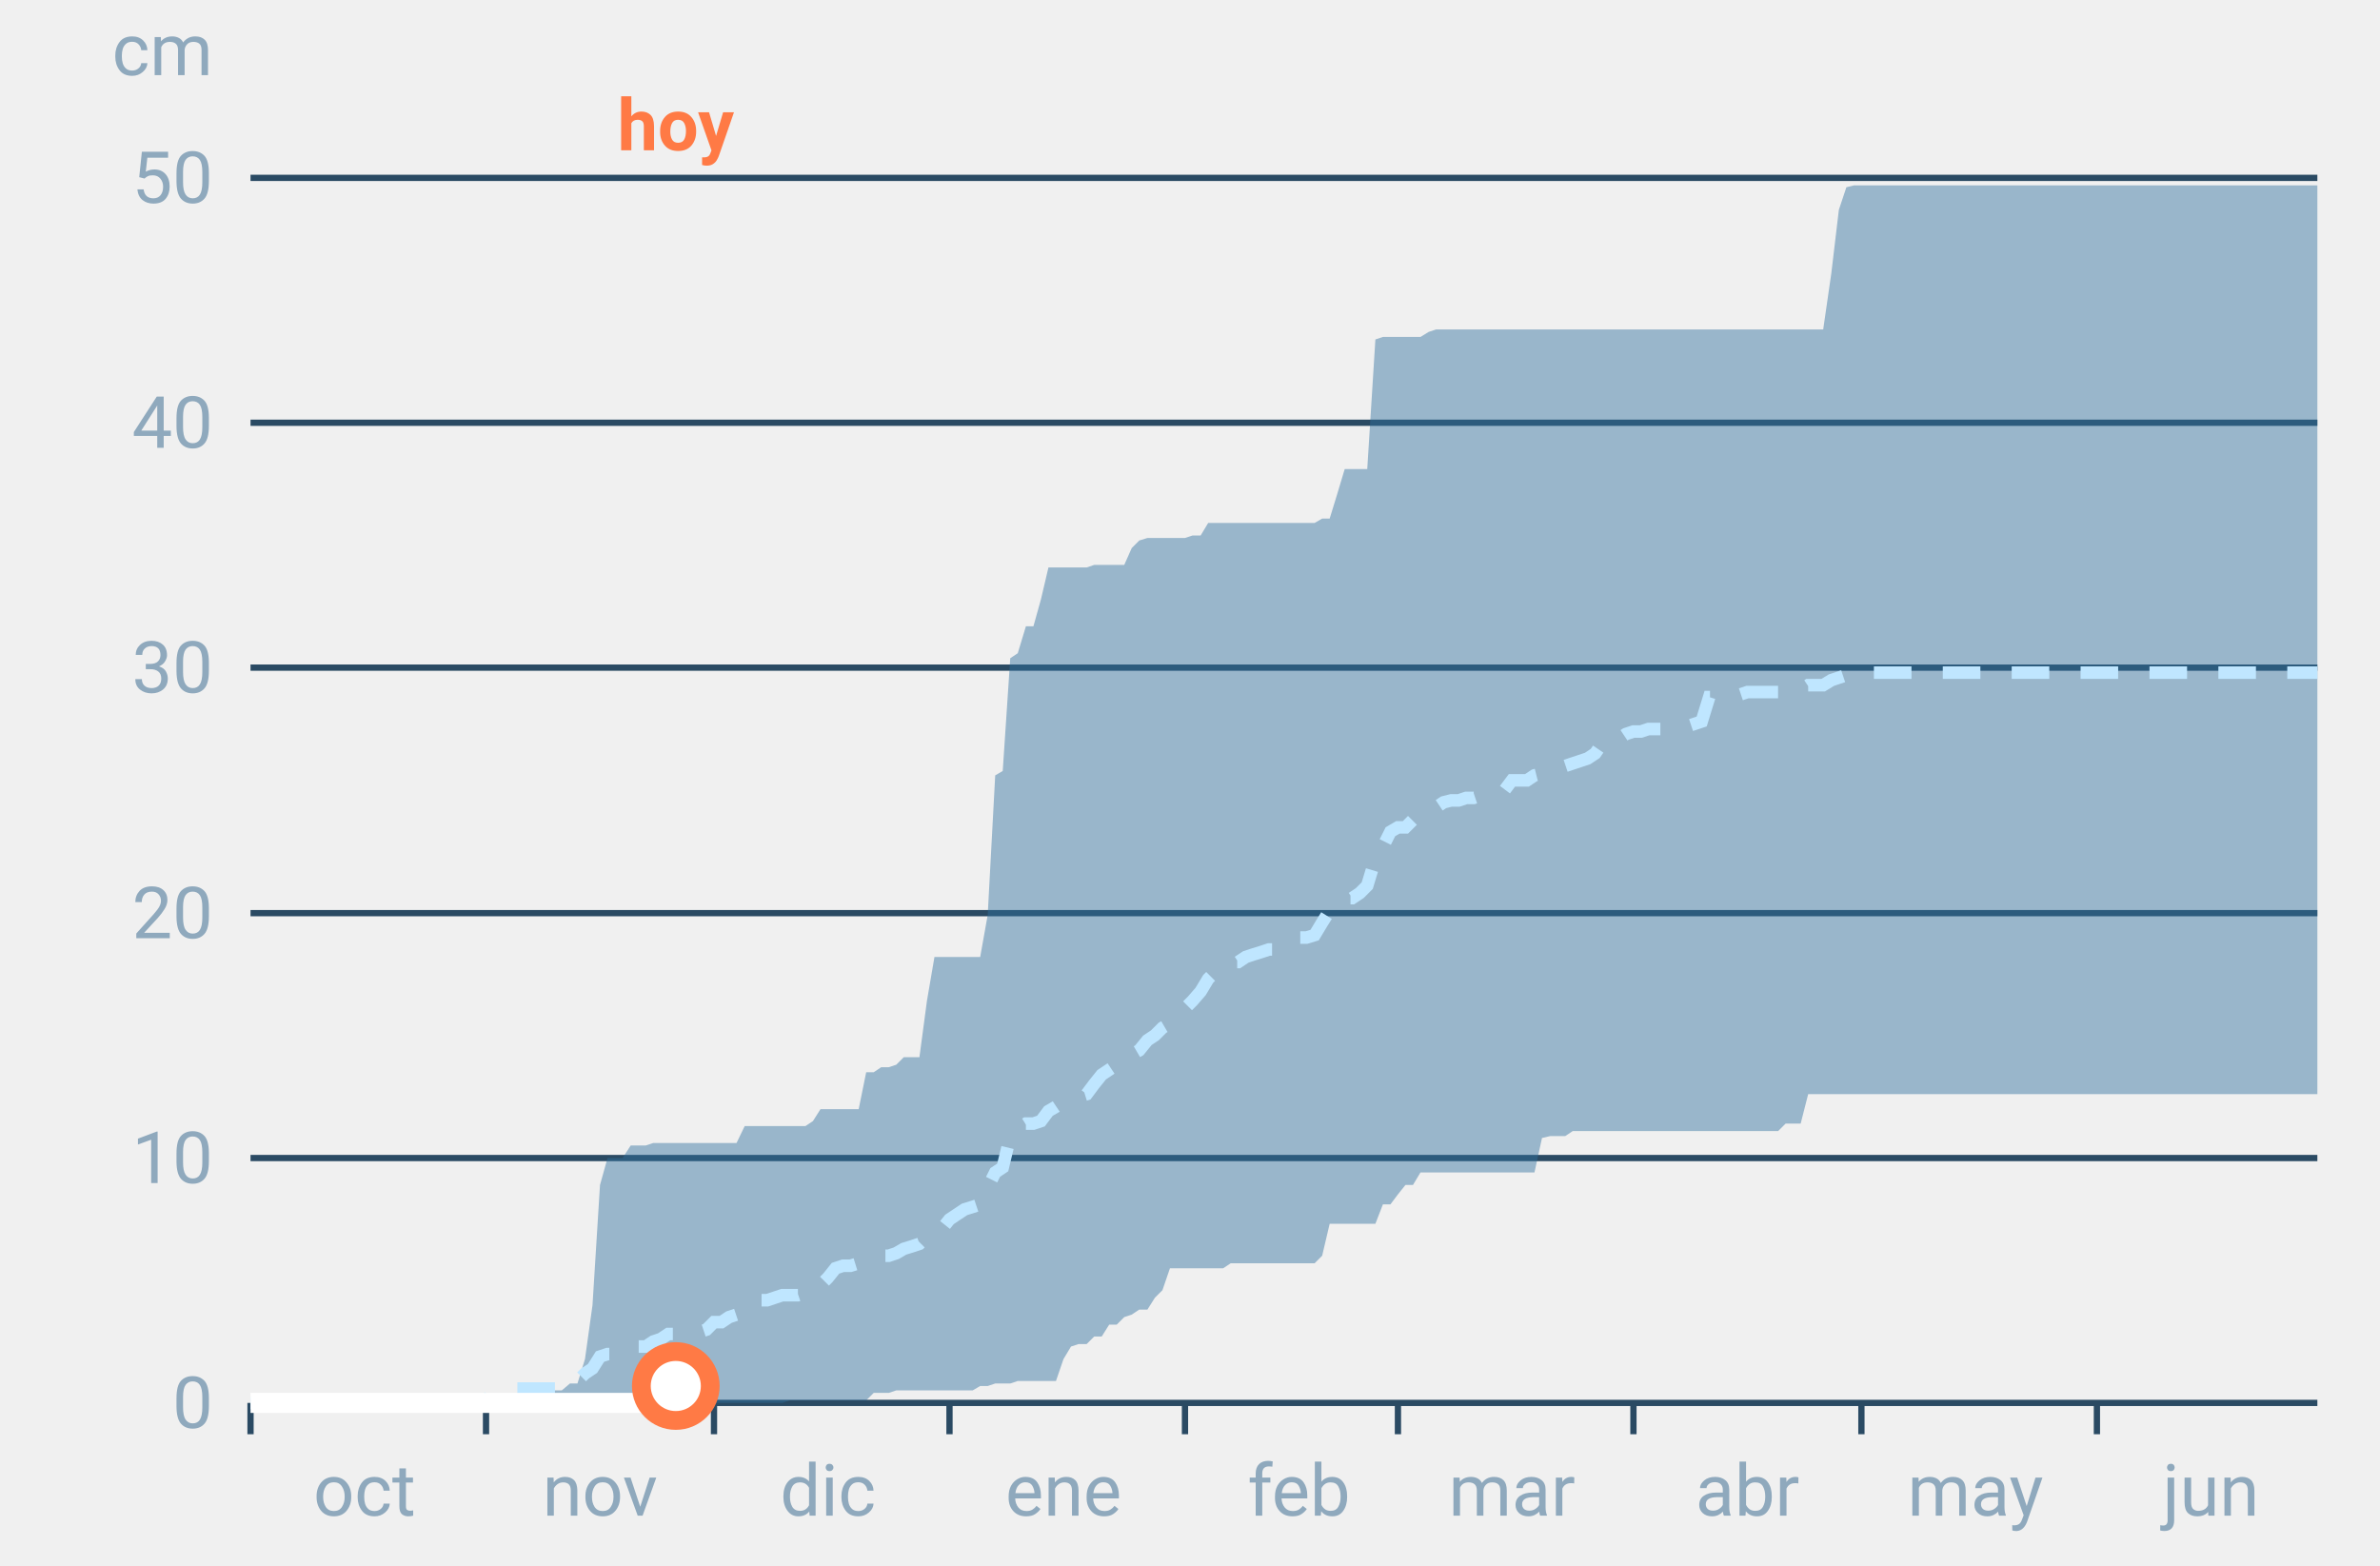
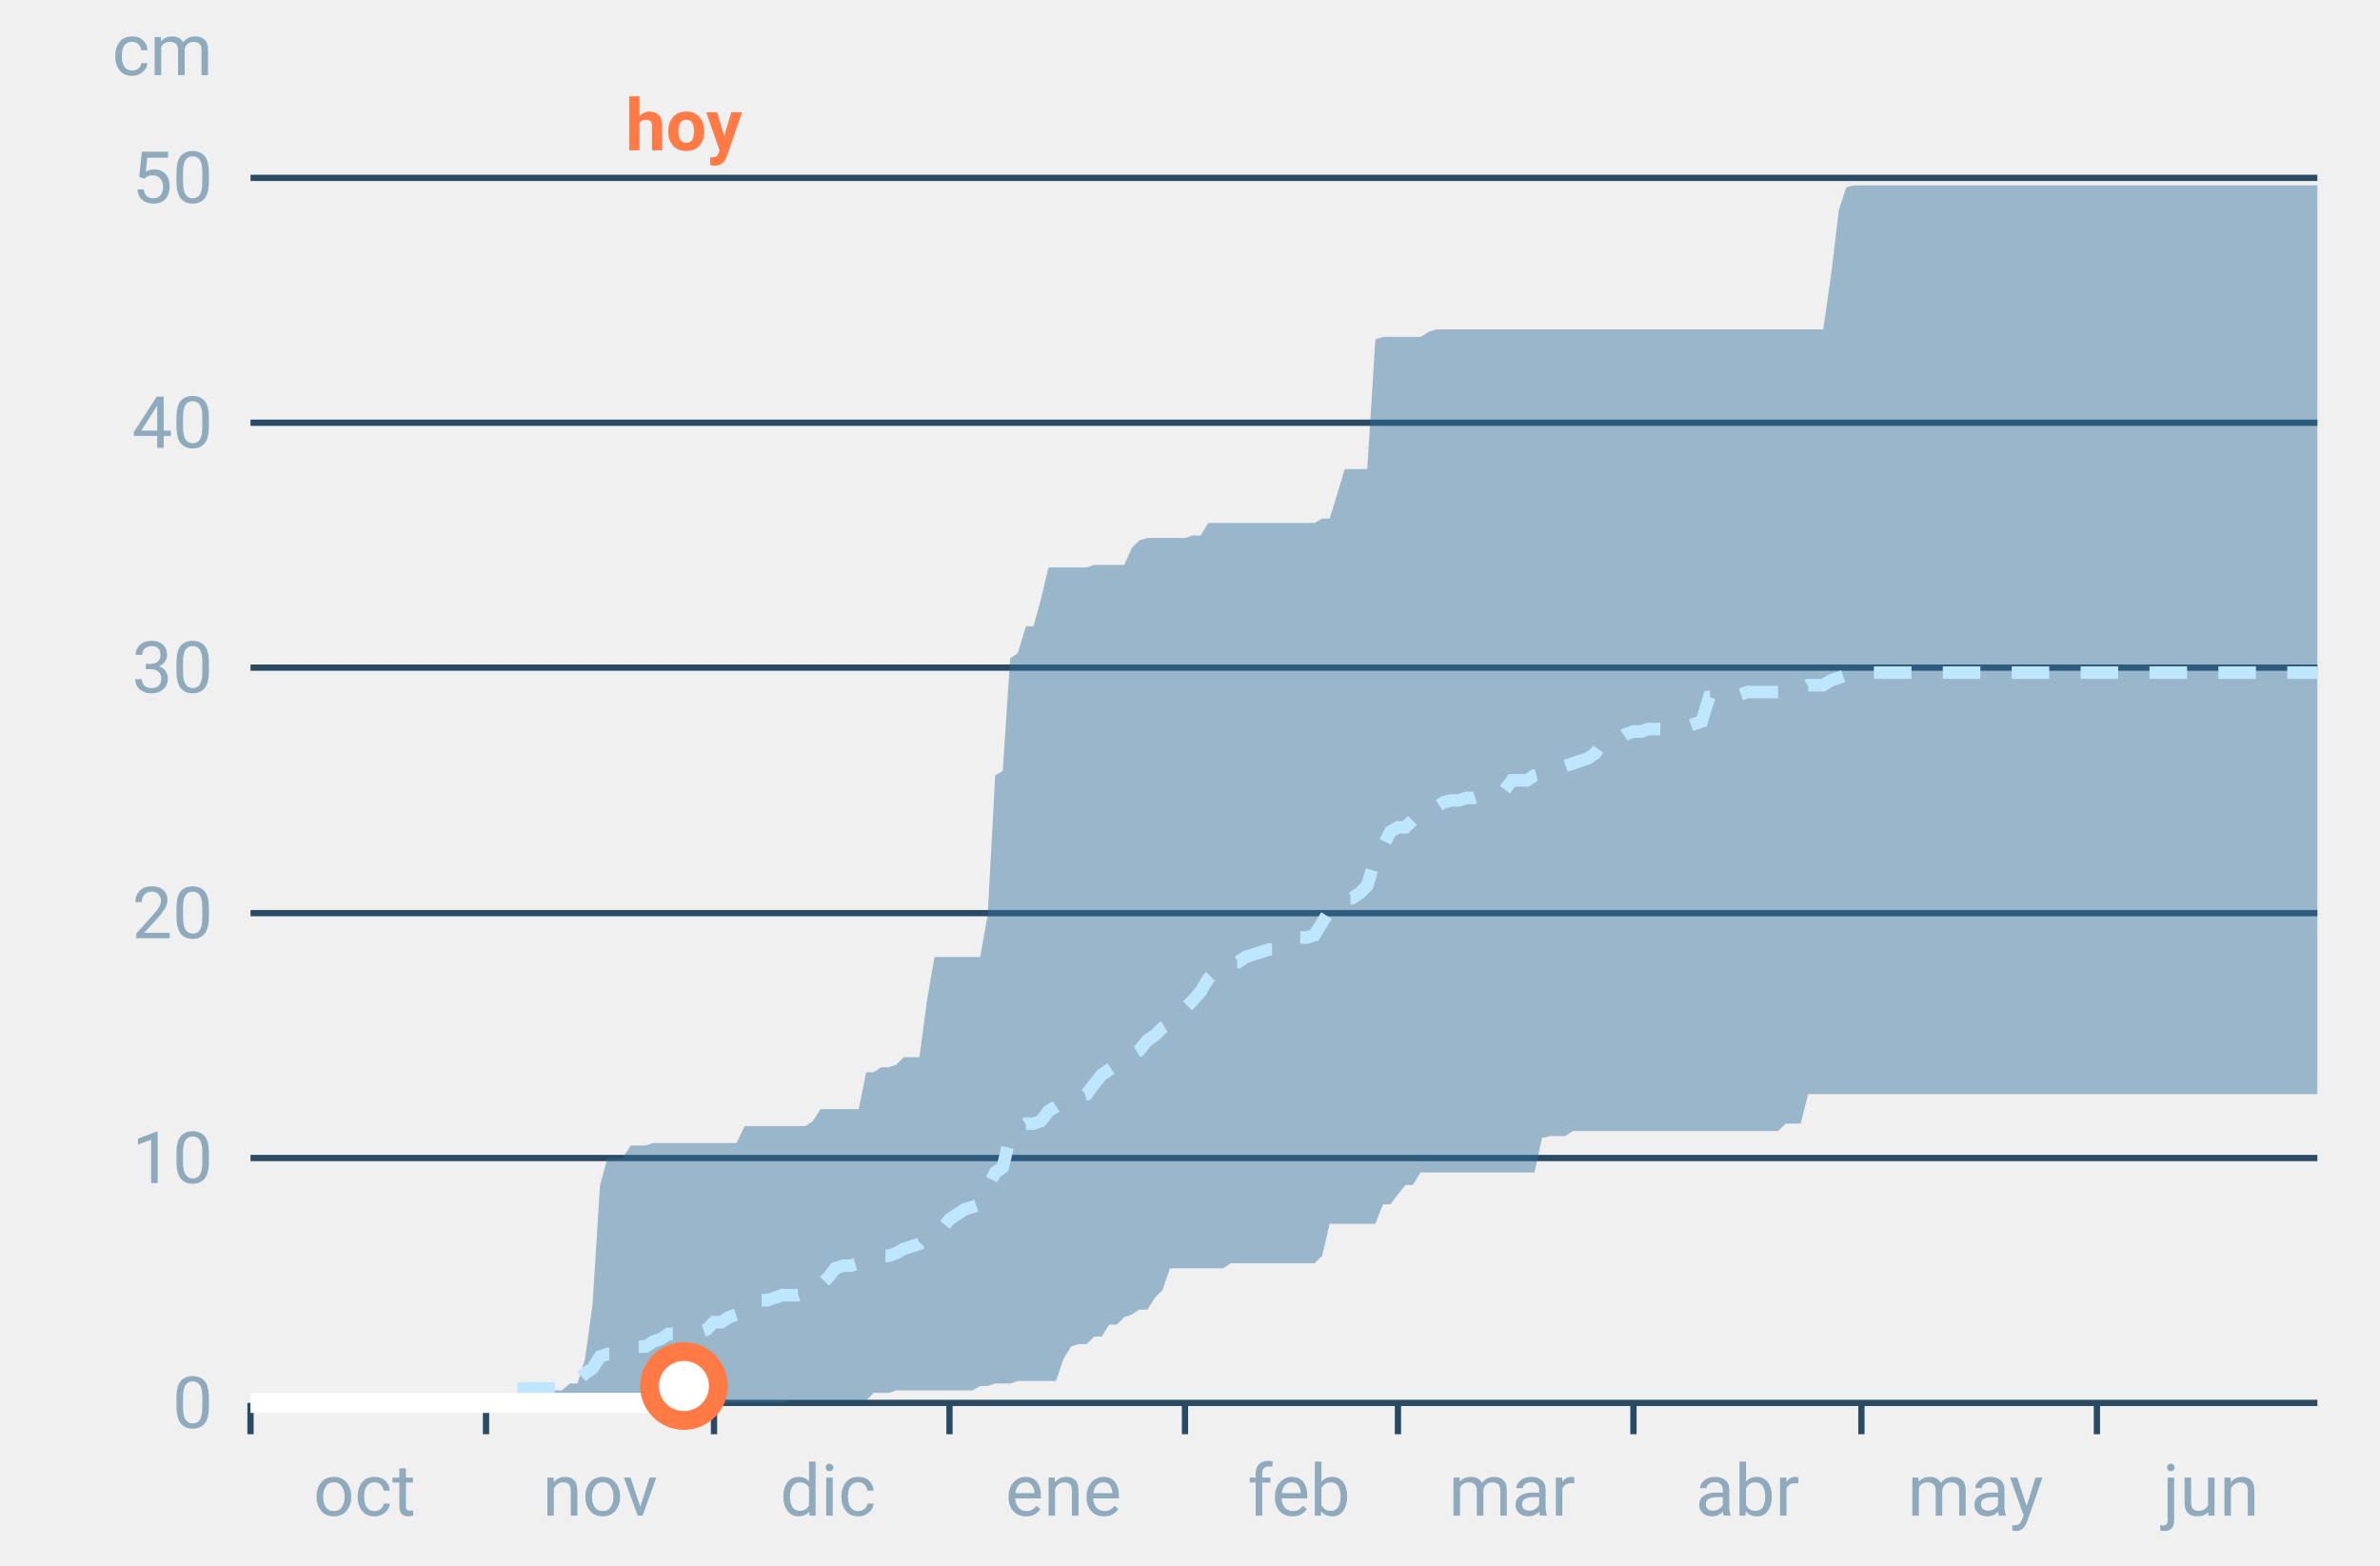
<svg xmlns="http://www.w3.org/2000/svg" font-family="-apple-system,BlinkMacSystemFont,Segoe UI,Roboto,Helvetica,Arial,sans-serif" viewBox="0 0 380 250" role="img" aria-labelledby="cgnv-ac-m" class="cgnv-svg">
  <line x1="40" x2="370" y1="224.0" y2="224.0" stroke="#2a4a63" />
  <text x="34" y="228.0" font-size="11.5" text-anchor="end" fill="#8fa9bd">0</text>
  <line x1="40" x2="370" y1="184.9" y2="184.9" stroke="#2a4a63" />
  <text x="34" y="188.9" font-size="11.5" text-anchor="end" fill="#8fa9bd">10</text>
  <line x1="40" x2="370" y1="145.8" y2="145.8" stroke="#2a4a63" />
  <text x="34" y="149.8" font-size="11.5" text-anchor="end" fill="#8fa9bd">20</text>
  <line x1="40" x2="370" y1="106.6" y2="106.6" stroke="#2a4a63" />
  <text x="34" y="110.6" font-size="11.5" text-anchor="end" fill="#8fa9bd">30</text>
  <line x1="40" x2="370" y1="67.5" y2="67.5" stroke="#2a4a63" />
  <text x="34" y="71.5" font-size="11.5" text-anchor="end" fill="#8fa9bd">40</text>
  <line x1="40" x2="370" y1="28.4" y2="28.4" stroke="#2a4a63" />
  <text x="34" y="32.4" font-size="11.5" text-anchor="end" fill="#8fa9bd">50</text>
  <text x="34" y="12" font-size="11.5" text-anchor="end" fill="#8fa9bd">cm</text>
  <line x1="40.0" x2="40.0" y1="224" y2="229" stroke="#2a4a63" />
  <text x="58.2" y="242" font-size="11.5" text-anchor="middle" fill="#8fa9bd">oct</text>
  <line x1="77.6" x2="77.6" y1="224" y2="229" stroke="#2a4a63" />
  <text x="95.8" y="242" font-size="11.5" text-anchor="middle" fill="#8fa9bd">nov</text>
  <line x1="114.0" x2="114.0" y1="224" y2="229" stroke="#2a4a63" />
  <text x="132.2" y="242" font-size="11.5" text-anchor="middle" fill="#8fa9bd">dic</text>
  <line x1="151.6" x2="151.6" y1="224" y2="229" stroke="#2a4a63" />
  <text x="169.8" y="242" font-size="11.5" text-anchor="middle" fill="#8fa9bd">ene</text>
  <line x1="189.2" x2="189.2" y1="224" y2="229" stroke="#2a4a63" />
  <text x="207.4" y="242" font-size="11.5" text-anchor="middle" fill="#8fa9bd">feb</text>
  <line x1="223.2" x2="223.2" y1="224" y2="229" stroke="#2a4a63" />
  <text x="241.4" y="242" font-size="11.5" text-anchor="middle" fill="#8fa9bd">mar</text>
  <line x1="260.8" x2="260.8" y1="224" y2="229" stroke="#2a4a63" />
  <text x="279.0" y="242" font-size="11.5" text-anchor="middle" fill="#8fa9bd">abr</text>
  <line x1="297.2" x2="297.2" y1="224" y2="229" stroke="#2a4a63" />
  <text x="315.4" y="242" font-size="11.5" text-anchor="middle" fill="#8fa9bd">may</text>
  <line x1="334.8" x2="334.8" y1="224" y2="229" stroke="#2a4a63" />
  <text x="353.0" y="242" font-size="11.5" text-anchor="middle" fill="#8fa9bd">jun</text>
  <polygon points="40.0,224.0 41.2,224.0 42.4,224.0 43.6,224.0 44.9,224.0 46.1,224.0 47.3,224.0 48.5,224.0 49.7,224.0 50.9,224.0 52.1,224.0 53.3,224.0 54.6,224.0 55.8,224.0 57.0,224.0 58.2,224.0 59.4,224.0 60.6,224.0 61.8,224.0 63.1,224.0 64.3,224.0 65.5,224.0 66.7,224.0 67.9,224.0 69.1,224.0 70.3,224.0 71.5,224.0 72.8,224.0 74.0,224.0 75.2,224.0 76.4,224.0 77.6,224.0 78.8,224.0 80.0,224.0 81.2,224.0 82.5,224.0 83.7,222.4 84.9,222.4 86.1,222.4 87.3,222.0 88.5,222.0 89.7,222.0 91.0,220.9 92.2,220.9 93.4,217.0 94.6,208.4 95.8,189.2 97.0,184.9 98.2,184.9 99.4,184.9 100.7,182.9 101.9,182.9 103.1,182.9 104.3,182.5 105.5,182.5 106.7,182.5 107.9,182.5 109.2,182.5 110.4,182.5 111.6,182.5 112.8,182.5 114.0,182.5 115.2,182.5 116.4,182.5 117.6,182.5 118.9,179.8 120.1,179.8 121.3,179.8 122.5,179.8 123.7,179.8 124.9,179.8 126.1,179.8 127.4,179.8 128.6,179.8 129.8,179.0 131.0,177.1 132.2,177.1 133.4,177.1 134.6,177.1 135.8,177.1 137.1,177.1 138.3,171.2 139.5,171.2 140.7,170.4 141.9,170.4 143.1,170.0 144.3,168.8 145.6,168.8 146.8,168.8 148.0,159.8 149.2,152.8 150.4,152.8 151.6,152.8 152.8,152.8 154.0,152.8 155.3,152.8 156.5,152.8 157.7,146.1 158.9,123.8 160.1,123.1 161.3,105.1 162.5,104.3 163.8,100.0 165.0,100.0 166.2,95.7 167.4,90.6 168.6,90.6 169.8,90.6 171.0,90.6 172.2,90.6 173.5,90.6 174.7,90.2 175.9,90.2 177.1,90.2 178.3,90.2 179.5,90.2 180.7,87.5 181.9,86.3 183.2,85.9 184.4,85.9 185.6,85.9 186.8,85.9 188.0,85.9 189.2,85.9 190.4,85.5 191.7,85.5 192.9,83.5 194.1,83.5 195.3,83.5 196.5,83.5 197.7,83.5 198.9,83.5 200.1,83.5 201.4,83.5 202.6,83.5 203.8,83.5 205.0,83.5 206.2,83.5 207.4,83.5 208.6,83.5 209.9,83.5 211.1,82.8 212.3,82.8 213.5,78.9 214.7,74.9 215.9,74.9 217.1,74.9 218.3,74.9 219.6,54.2 220.8,53.8 222.0,53.8 223.2,53.8 224.4,53.8 225.6,53.8 226.8,53.8 228.1,53.0 229.3,52.6 230.5,52.6 231.7,52.6 232.9,52.6 234.1,52.6 235.3,52.6 236.5,52.6 237.8,52.6 239.0,52.6 240.2,52.6 241.4,52.6 242.6,52.6 243.8,52.6 245.0,52.6 246.2,52.6 247.5,52.6 248.7,52.6 249.9,52.6 251.1,52.6 252.3,52.6 253.5,52.6 254.7,52.6 256.0,52.6 257.2,52.6 258.4,52.6 259.6,52.6 260.8,52.6 262.0,52.6 263.2,52.6 264.4,52.6 265.7,52.6 266.9,52.6 268.1,52.6 269.3,52.6 270.5,52.6 271.7,52.6 272.9,52.6 274.2,52.6 275.4,52.6 276.6,52.6 277.8,52.6 279.0,52.6 280.2,52.6 281.4,52.6 282.6,52.6 283.9,52.6 285.1,52.6 286.3,52.6 287.5,52.6 288.7,52.6 289.9,52.6 291.1,52.6 292.4,43.6 293.6,33.5 294.8,29.9 296.0,29.6 297.2,29.6 298.4,29.6 299.6,29.6 300.8,29.6 302.1,29.6 303.3,29.6 304.5,29.6 305.7,29.6 306.9,29.6 308.1,29.6 309.3,29.6 310.6,29.6 311.8,29.6 313.0,29.6 314.2,29.6 315.4,29.6 316.6,29.6 317.8,29.6 319.0,29.6 320.3,29.6 321.5,29.6 322.7,29.6 323.9,29.6 325.1,29.6 326.3,29.6 327.5,29.6 328.8,29.6 330.0,29.6 331.2,29.6 332.4,29.6 333.6,29.6 334.8,29.6 336.0,29.6 337.2,29.6 338.5,29.6 339.7,29.6 340.9,29.6 342.1,29.6 343.3,29.6 344.5,29.6 345.7,29.6 346.9,29.6 348.2,29.6 349.4,29.6 350.6,29.6 351.8,29.6 353.0,29.6 354.2,29.6 355.4,29.6 356.7,29.6 357.9,29.6 359.1,29.6 360.3,29.6 361.5,29.6 362.7,29.6 363.9,29.6 365.1,29.6 366.4,29.6 367.6,29.6 368.8,29.6 370.0,29.6 370.0,174.7 368.8,174.7 367.6,174.7 366.4,174.7 365.1,174.7 363.9,174.7 362.7,174.7 361.5,174.7 360.3,174.7 359.1,174.7 357.9,174.7 356.7,174.7 355.4,174.7 354.2,174.7 353.0,174.7 351.8,174.7 350.6,174.7 349.4,174.7 348.2,174.7 346.9,174.7 345.7,174.7 344.5,174.7 343.3,174.7 342.1,174.7 340.9,174.7 339.7,174.7 338.5,174.7 337.2,174.7 336.0,174.7 334.8,174.7 333.6,174.7 332.4,174.7 331.2,174.7 330.0,174.7 328.8,174.7 327.5,174.7 326.3,174.7 325.1,174.7 323.9,174.7 322.7,174.7 321.5,174.7 320.3,174.7 319.0,174.7 317.8,174.7 316.6,174.7 315.4,174.7 314.2,174.7 313.0,174.7 311.8,174.7 310.6,174.7 309.3,174.7 308.1,174.7 306.9,174.7 305.7,174.7 304.5,174.7 303.3,174.7 302.1,174.7 300.8,174.7 299.6,174.7 298.4,174.7 297.2,174.7 296.0,174.7 294.8,174.7 293.6,174.7 292.4,174.7 291.1,174.7 289.9,174.7 288.7,174.7 287.5,179.4 286.3,179.4 285.1,179.4 283.9,180.6 282.6,180.6 281.4,180.6 280.2,180.6 279.0,180.6 277.8,180.6 276.6,180.6 275.4,180.6 274.2,180.6 272.9,180.6 271.7,180.6 270.5,180.6 269.3,180.6 268.1,180.6 266.9,180.6 265.7,180.6 264.4,180.6 263.2,180.6 262.0,180.6 260.8,180.6 259.6,180.6 258.4,180.6 257.2,180.6 256.0,180.6 254.7,180.6 253.5,180.6 252.3,180.6 251.1,180.6 249.9,181.4 248.7,181.4 247.5,181.4 246.2,181.7 245.0,187.2 243.8,187.2 242.6,187.2 241.4,187.2 240.2,187.2 239.0,187.2 237.8,187.2 236.5,187.2 235.3,187.2 234.1,187.2 232.9,187.2 231.7,187.2 230.5,187.2 229.3,187.2 228.1,187.2 226.8,187.2 225.6,189.2 224.4,189.2 223.2,190.7 222.0,192.3 220.8,192.3 219.6,195.4 218.3,195.4 217.1,195.4 215.9,195.4 214.7,195.4 213.5,195.4 212.3,195.4 211.1,200.5 209.9,201.7 208.6,201.7 207.4,201.7 206.2,201.7 205.0,201.7 203.8,201.7 202.6,201.7 201.4,201.7 200.1,201.7 198.9,201.7 197.7,201.7 196.5,201.7 195.3,202.5 194.1,202.5 192.9,202.5 191.7,202.5 190.4,202.5 189.2,202.5 188.0,202.5 186.8,202.5 185.6,206.0 184.4,207.2 183.2,209.1 181.9,209.1 180.7,209.9 179.5,210.3 178.3,211.5 177.1,211.5 175.9,213.4 174.7,213.4 173.5,214.6 172.2,214.6 171.0,215.0 169.8,217.0 168.6,220.5 167.4,220.5 166.2,220.5 165.0,220.5 163.8,220.5 162.5,220.5 161.3,220.9 160.1,220.9 158.9,220.9 157.7,221.3 156.5,221.3 155.3,222.0 154.0,222.0 152.8,222.0 151.6,222.0 150.4,222.0 149.2,222.0 148.0,222.0 146.8,222.0 145.6,222.0 144.3,222.0 143.1,222.0 141.9,222.4 140.7,222.4 139.5,222.4 138.3,223.6 137.1,223.6 135.8,223.6 134.6,223.6 133.4,223.6 132.2,223.6 131.0,223.6 129.8,223.6 128.6,223.6 127.4,223.6 126.1,223.6 124.9,224.0 123.7,224.0 122.5,224.0 121.3,224.0 120.1,224.0 118.9,224.0 117.6,224.0 116.4,224.0 115.2,224.0 114.0,224.0 112.8,224.0 111.6,224.0 110.4,224.0 109.2,224.0 107.9,224.0 106.7,224.0 105.5,224.0 104.3,224.0 103.1,224.0 101.9,224.0 100.7,224.0 99.4,224.0 98.2,224.0 97.0,224.0 95.8,224.0 94.6,224.0 93.4,224.0 92.2,224.0 91.0,224.0 89.7,224.0 88.5,224.0 87.3,224.0 86.1,224.0 84.9,224.0 83.7,224.0 82.5,224.0 81.2,224.0 80.0,224.0 78.8,224.0 77.6,224.0 76.4,224.0 75.2,224.0 74.0,224.0 72.8,224.0 71.5,224.0 70.3,224.0 69.1,224.0 67.9,224.0 66.7,224.0 65.5,224.0 64.3,224.0 63.1,224.0 61.8,224.0 60.6,224.0 59.4,224.0 58.2,224.0 57.0,224.0 55.8,224.0 54.6,224.0 53.3,224.0 52.1,224.0 50.9,224.0 49.7,224.0 48.5,224.0 47.3,224.0 46.1,224.0 44.9,224.0 43.6,224.0 42.4,224.0 41.2,224.0 40.0,224.0" fill="#2f6f9f" fill-opacity=".45" />
  <polyline points="40.0,224.0 41.2,224.0 42.4,224.0 43.6,224.0 44.9,224.0 46.1,224.0 47.3,224.0 48.5,224.0 49.7,224.0 50.9,224.0 52.1,224.0 53.3,224.0 54.6,224.0 55.8,224.0 57.0,224.0 58.2,224.0 59.4,224.0 60.6,224.0 61.8,224.0 63.1,224.0 64.3,224.0 65.5,224.0 66.7,224.0 67.9,224.0 69.1,224.0 70.3,224.0 71.5,224.0 72.8,224.0 74.0,224.0 75.2,224.0 76.4,224.0 77.6,224.0 78.8,221.7 80.0,221.7 81.2,221.7 82.5,221.7 83.7,221.7 84.9,221.7 86.1,221.7 87.3,221.7 88.5,221.7 89.7,221.7 91.0,220.5 92.2,220.5 93.4,219.3 94.6,218.5 95.8,216.6 97.0,216.2 98.2,216.2 99.4,215.8 100.7,215.8 101.9,215.0 103.1,215.0 104.3,214.2 105.5,213.8 106.7,213.0 107.9,213.0 109.2,213.0 110.4,213.0 111.6,212.7 112.8,212.3 114.0,211.1 115.2,211.1 116.4,210.3 117.6,209.9 118.9,208.4 120.1,208.4 121.3,207.6 122.5,207.6 123.7,207.2 124.9,206.8 126.1,206.8 127.4,206.8 128.6,206.4 129.8,206.4 131.0,205.2 132.2,204.0 133.4,202.5 134.6,202.1 135.8,202.1 137.1,201.7 138.3,201.3 139.5,200.9 140.7,200.5 141.9,200.5 143.1,200.1 144.3,199.4 145.6,199.0 146.8,198.6 148.0,197.4 149.2,197.0 150.4,196.2 151.6,194.7 152.8,193.9 154.0,193.1 155.3,192.7 156.5,192.3 157.7,189.6 158.9,187.2 160.1,186.4 161.3,181.4 162.5,180.2 163.8,179.4 165.0,179.4 166.2,179.0 167.4,177.4 168.6,176.7 169.8,175.9 171.0,175.5 172.2,175.1 173.5,174.7 174.7,173.1 175.9,171.6 177.1,170.8 178.3,170.0 179.5,168.8 180.7,168.4 181.9,167.7 183.2,166.1 184.4,165.3 185.6,164.1 186.8,163.4 188.0,162.2 189.2,161.0 190.4,159.8 191.7,158.3 192.9,156.3 194.1,155.1 195.3,154.4 196.5,153.6 197.7,153.6 198.9,152.8 200.1,152.4 201.4,152.0 202.6,151.6 203.8,151.6 205.0,150.8 206.2,150.4 207.4,149.7 208.6,149.7 209.9,149.3 211.1,147.3 212.3,145.4 213.5,144.6 214.7,143.4 215.9,143.4 217.1,142.6 218.3,141.4 219.6,137.1 220.8,135.2 222.0,132.8 223.2,132.1 224.4,132.1 225.6,130.9 226.8,130.5 228.1,129.3 229.3,128.9 230.5,128.1 231.7,127.8 232.9,127.8 234.1,127.4 235.3,127.4 236.5,127.0 237.8,126.6 239.0,126.6 240.2,126.2 241.4,124.6 242.6,124.6 243.8,124.6 245.0,123.8 246.2,123.5 247.5,122.7 248.7,122.7 249.9,122.3 251.1,121.9 252.3,121.5 253.5,121.1 254.7,120.3 256.0,118.4 257.2,118.4 258.4,118.0 259.6,117.2 260.8,116.8 262.0,116.8 263.2,116.4 264.4,116.4 265.7,116.4 266.9,116.0 268.1,116.0 269.3,116.0 270.5,115.6 271.7,115.2 272.9,111.3 274.2,111.3 275.4,111.3 276.6,111.3 277.8,110.9 279.0,110.5 280.2,110.5 281.4,110.5 282.6,110.5 283.9,110.5 285.1,110.2 286.3,110.2 287.5,110.2 288.7,109.4 289.9,109.4 291.1,109.4 292.4,108.6 293.6,108.2 294.8,107.8 296.0,107.8 297.2,107.8 298.4,107.4 299.6,107.4 300.8,107.4 302.1,107.4 303.3,107.4 304.5,107.4 305.7,107.4 306.9,107.4 308.1,107.4 309.3,107.4 310.6,107.4 311.8,107.4 313.0,107.4 314.2,107.4 315.4,107.4 316.6,107.4 317.8,107.4 319.0,107.4 320.3,107.4 321.5,107.4 322.7,107.4 323.9,107.4 325.1,107.4 326.3,107.4 327.5,107.4 328.8,107.4 330.0,107.4 331.2,107.4 332.4,107.4 333.6,107.4 334.8,107.4 336.0,107.4 337.2,107.4 338.5,107.4 339.7,107.4 340.9,107.4 342.1,107.4 343.3,107.4 344.5,107.4 345.7,107.4 346.9,107.4 348.2,107.4 349.4,107.4 350.6,107.4 351.8,107.4 353.0,107.4 354.2,107.4 355.4,107.4 356.7,107.4 357.9,107.4 359.1,107.4 360.3,107.4 361.5,107.4 362.7,107.4 363.9,107.4 365.1,107.4 366.4,107.4 367.6,107.4 368.8,107.4 370.0,107.4" fill="none" stroke="#bfe6ff" stroke-width="2" stroke-dasharray="6 5" />
-   <polyline points="40.0,224.0 41.2,224.0 42.4,224.0 43.6,224.0 44.9,224.0 46.1,224.0 47.3,224.0 48.5,224.0 49.7,224.0 50.9,224.0 52.1,224.0 53.3,224.0 54.6,224.0 55.8,224.0 57.0,224.0 58.2,224.0 59.4,224.0 60.6,224.0 61.8,224.0 63.1,224.0 64.3,224.0 65.5,224.0 66.7,224.0 67.9,224.0 69.1,224.0 70.3,224.0 71.5,224.0 72.8,224.0 74.0,224.0 75.2,224.0 76.4,224.0 77.6,224.0 78.8,224.0 80.0,224.0 81.2,224.0 82.5,224.0 83.7,224.0 84.9,224.0 86.1,224.0 87.3,224.0 88.5,224.0 89.7,224.0 91.0,224.0 92.2,224.0 93.4,224.0 94.6,224.0 95.8,224.0 97.0,224.0 98.2,224.0 99.4,224.0 100.7,224.0 101.9,224.0 103.1,224.0 104.3,224.0 105.5,224.0 106.7,221.3 107.9,221.3" fill="none" stroke="#fff" stroke-width="3.2" stroke-linejoin="round" />
-   <circle cx="107.9" cy="221.3" r="5.5" fill="#fff" stroke="#ff7a45" stroke-width="3" />
-   <text x="107.9" y="24" font-size="11.5" font-weight="700" text-anchor="middle" fill="#ff7a45">hoy</text>
+   <polyline points="40.0,224.0 41.2,224.0 42.4,224.0 43.6,224.0 44.9,224.0 46.1,224.0 47.3,224.0 48.5,224.0 49.7,224.0 50.9,224.0 52.1,224.0 53.3,224.0 54.6,224.0 55.8,224.0 57.0,224.0 58.2,224.0 59.4,224.0 60.6,224.0 61.8,224.0 63.1,224.0 64.3,224.0 65.5,224.0 66.7,224.0 67.9,224.0 69.1,224.0 70.3,224.0 71.5,224.0 72.8,224.0 74.0,224.0 75.2,224.0 76.4,224.0 77.6,224.0 78.8,224.0 80.0,224.0 81.2,224.0 82.5,224.0 83.7,224.0 84.9,224.0 86.1,224.0 87.3,224.0 88.5,224.0 89.7,224.0 91.0,224.0 92.2,224.0 93.4,224.0 94.6,224.0 95.8,224.0 97.0,224.0 98.2,224.0 99.4,224.0 100.7,224.0 101.9,224.0 103.1,224.0 104.3,224.0 105.5,224.0 106.7,221.3 107.9,221.3 109.2,221.3" fill="none" stroke="#fff" stroke-width="3.2" stroke-linejoin="round" />
+   <circle cx="109.2" cy="221.3" r="5.5" fill="#fff" stroke="#ff7a45" stroke-width="3" />
+   <text x="109.2" y="24" font-size="11.5" font-weight="700" text-anchor="middle" fill="#ff7a45">hoy</text>
</svg>
